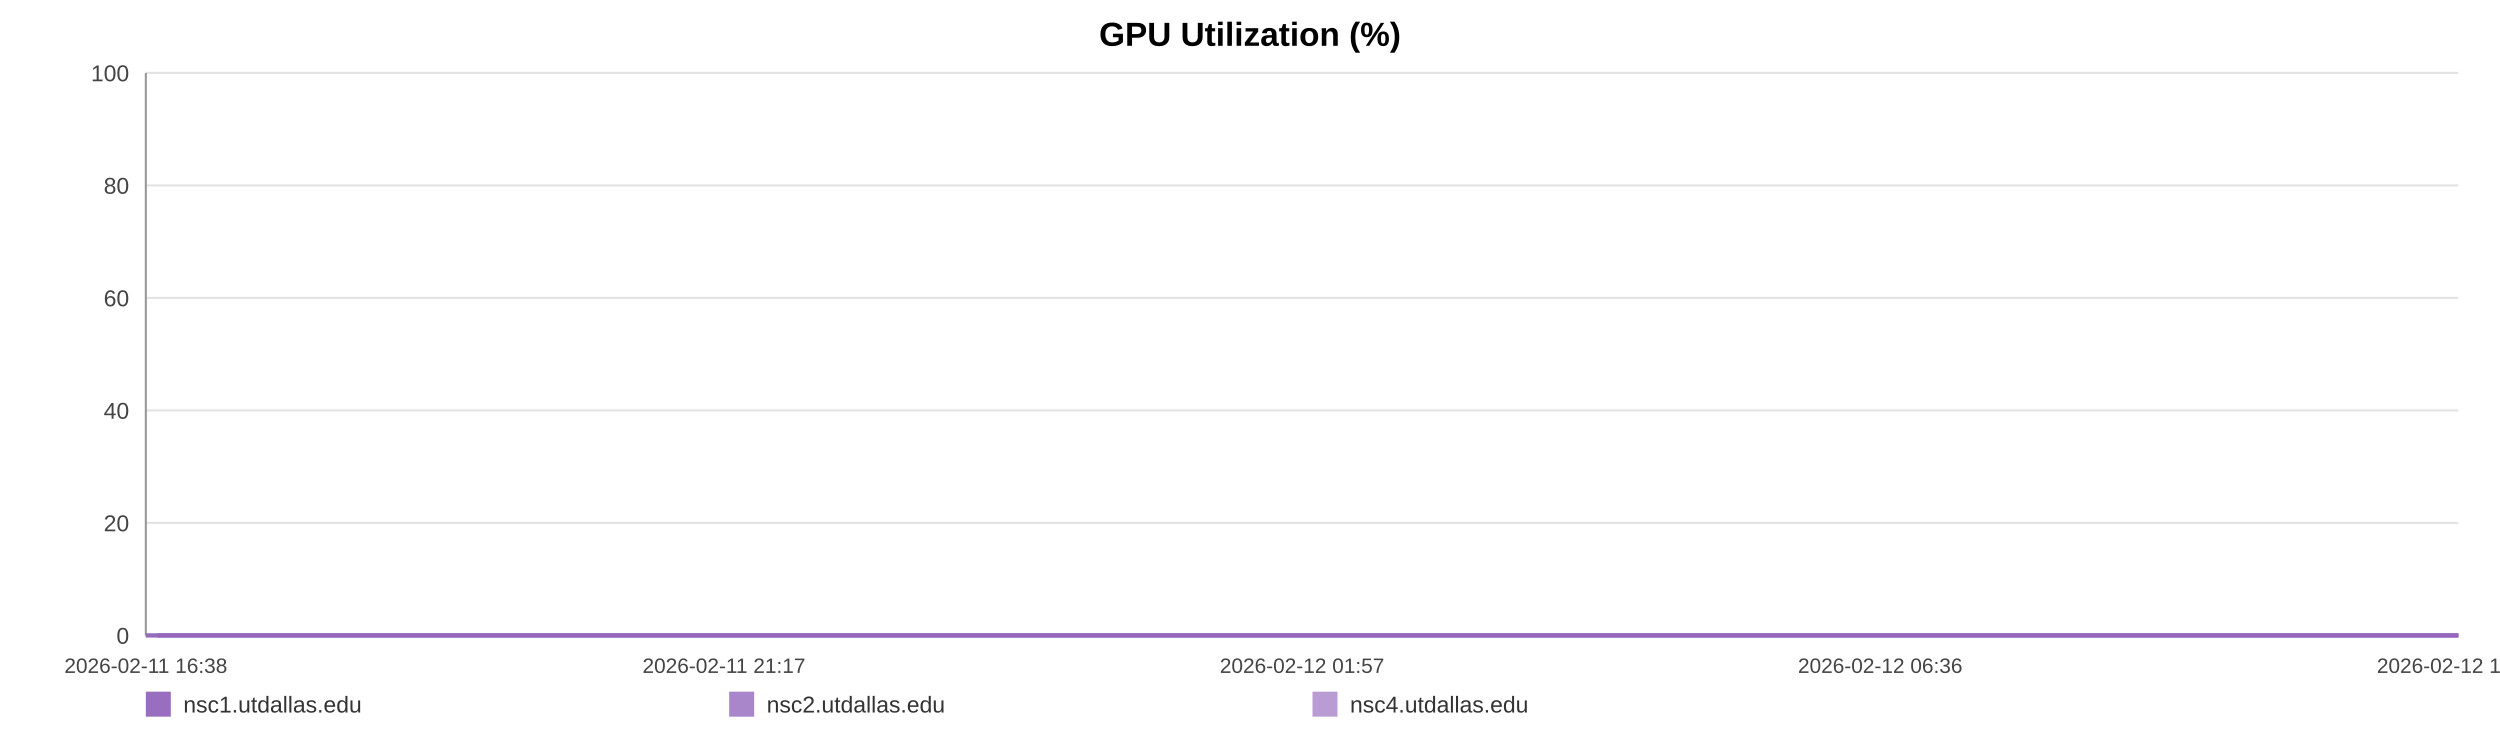
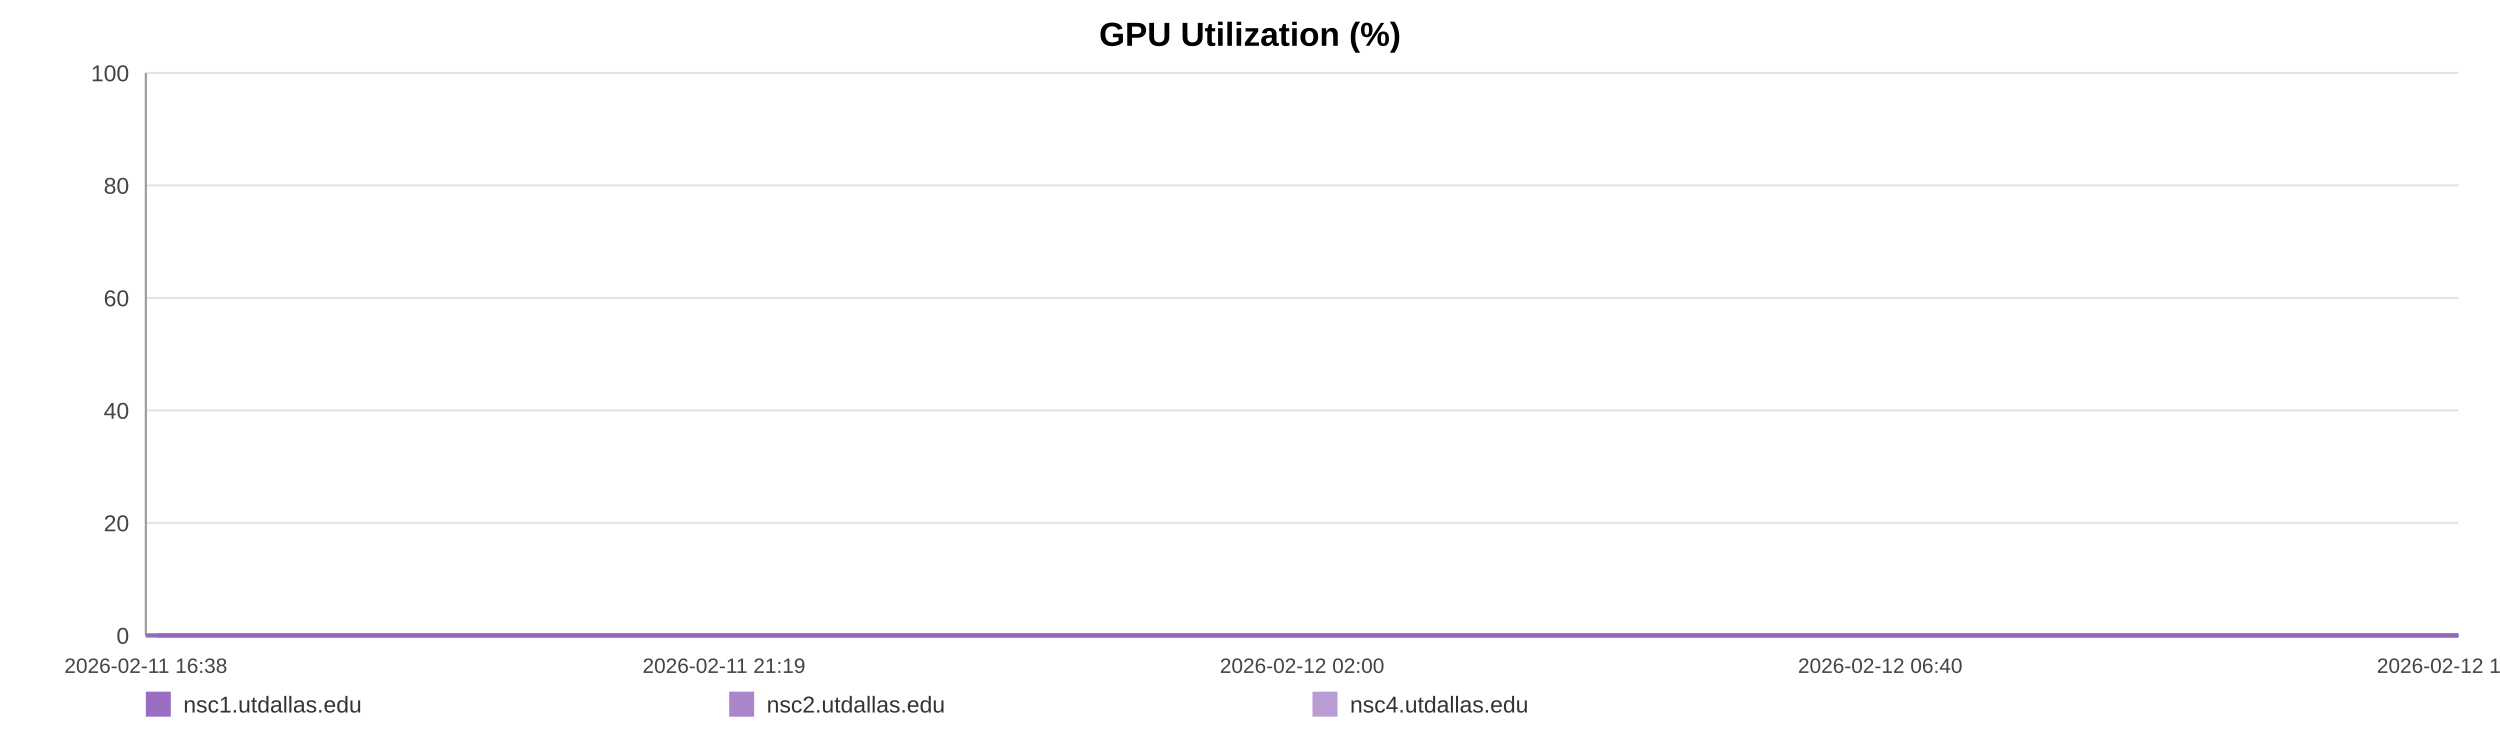
<svg xmlns="http://www.w3.org/2000/svg" width="1200" height="360" viewBox="0 0 1200 360" role="img" aria-label="GPU Utilization (%)">
  <rect width="100%" height="100%" fill="#ffffff" />
  <text x="600.0" y="22" text-anchor="middle" font-size="16" font-family="Arial, Helvetica, sans-serif" font-weight="bold">GPU Utilization (%)</text>
  <line x1="70" y1="35.00" x2="1180" y2="35.00" stroke="#e3e3e3" stroke-width="1" />
  <text x="62" y="39.00" text-anchor="end" font-size="11" fill="#444" font-family="Arial, Helvetica, sans-serif">100</text>
  <line x1="70" y1="89.00" x2="1180" y2="89.00" stroke="#e3e3e3" stroke-width="1" />
  <text x="62" y="93.00" text-anchor="end" font-size="11" fill="#444" font-family="Arial, Helvetica, sans-serif">80</text>
  <line x1="70" y1="143.00" x2="1180" y2="143.00" stroke="#e3e3e3" stroke-width="1" />
  <text x="62" y="147.00" text-anchor="end" font-size="11" fill="#444" font-family="Arial, Helvetica, sans-serif">60</text>
  <line x1="70" y1="197.00" x2="1180" y2="197.00" stroke="#e3e3e3" stroke-width="1" />
  <text x="62" y="201.00" text-anchor="end" font-size="11" fill="#444" font-family="Arial, Helvetica, sans-serif">40</text>
  <line x1="70" y1="251.00" x2="1180" y2="251.00" stroke="#e3e3e3" stroke-width="1" />
  <text x="62" y="255.00" text-anchor="end" font-size="11" fill="#444" font-family="Arial, Helvetica, sans-serif">20</text>
  <line x1="70" y1="305.00" x2="1180" y2="305.00" stroke="#e3e3e3" stroke-width="1" />
  <text x="62" y="309.00" text-anchor="end" font-size="11" fill="#444" font-family="Arial, Helvetica, sans-serif">0</text>
  <line x1="70" y1="35" x2="70" y2="305" stroke="#999" />
  <line x1="70" y1="305" x2="1180" y2="305" stroke="#999" />
  <text x="70.00" y="323" text-anchor="middle" font-size="10" fill="#444" font-family="Arial, Helvetica, sans-serif">2026-02-11 16:38</text>
-   <text x="347.50" y="323" text-anchor="middle" font-size="10" fill="#444" font-family="Arial, Helvetica, sans-serif">2026-02-11 21:17</text>
-   <text x="625.00" y="323" text-anchor="middle" font-size="10" fill="#444" font-family="Arial, Helvetica, sans-serif">2026-02-12 01:57</text>
-   <text x="902.50" y="323" text-anchor="middle" font-size="10" fill="#444" font-family="Arial, Helvetica, sans-serif">2026-02-12 06:36</text>
-   <text x="1180.00" y="323" text-anchor="middle" font-size="10" fill="#444" font-family="Arial, Helvetica, sans-serif">2026-02-12 11:16</text>
-   <polyline fill="none" stroke="#9467bd" stroke-opacity="0.95" stroke-width="2" points="75.34,305.00 80.70,305.00 86.03,305.00 91.39,305.00 96.78,305.00 102.07,305.00 107.43,305.00 113.22,305.00 118.53,305.00 123.84,305.00 129.15,305.00 134.57,305.00 139.88,305.00 145.19,305.00 154.80,305.00 163.09,305.00 168.48,305.00 173.95,305.00 179.28,305.00 184.61,305.00 189.83,305.00 195.22,305.00 200.55,305.00 205.93,305.00 211.30,305.00 216.74,305.00 222.10,305.00 227.46,305.00 233.07,305.00 238.46,305.00 243.79,305.00 249.26,305.00 254.60,305.00 259.95,305.00 265.45,305.00 270.75,305.00 276.09,305.00 281.53,305.00 286.81,305.00 292.15,305.00 297.43,305.00 302.75,305.00 308.11,305.00 313.42,305.00 318.88,305.00 324.27,305.00 329.55,305.00 334.87,305.00 340.26,305.00 345.61,305.00 351.71,305.00 357.05,305.00 362.38,305.00 367.67,305.00 372.98,305.00 378.27,305.00 383.58,305.00 388.94,305.00 394.27,305.00 399.71,305.00 405.03,305.00 410.31,305.00 415.69,305.00 421.09,305.00 426.42,305.00 431.78,305.00 437.06,305.00 442.35,305.00 447.66,305.00 452.95,305.00 458.28,305.00 463.62,305.00 468.91,305.00 474.25,305.00 479.61,305.00 484.89,305.00 490.27,305.00 495.56,305.00 500.87,305.00 506.34,305.00 511.67,305.00 516.99,305.00 522.37,305.00 527.68,305.00 533.04,305.00 538.36,305.00 543.64,305.00 548.93,305.00 554.31,305.00 559.68,305.00 565.01,305.00 570.40,305.00 575.66,305.00 581.02,305.00 586.33,305.00 591.66,305.00 596.95,305.00 602.29,305.00 607.58,305.00 612.96,305.00 618.30,305.00 623.64,305.00 628.99,305.00 634.39,305.00 639.77,305.00 645.10,305.00 650.41,305.00 655.73,305.00 661.04,305.00 666.43,305.00 671.78,305.00 677.10,305.00 682.43,305.00 687.79,305.00 693.14,305.00 698.52,305.00 703.95,305.00 709.25,305.00 714.60,305.00 719.94,305.00 725.27,305.00 730.59,305.00 735.97,305.00 741.76,305.00 747.07,305.00 752.47,305.00 757.80,305.00 763.09,305.00 768.39,305.00 773.63,305.00 778.95,305.00 784.30,305.00 789.62,305.00 794.93,305.00 800.26,305.00 805.58,305.00 810.88,305.00 816.32,305.00 821.63,305.00 826.95,305.00 832.26,305.00 837.61,305.00 842.91,305.00 848.27,305.00 853.63,305.00 858.97,305.00 864.32,305.00 869.64,305.00 874.94,305.00 880.25,305.00 885.57,305.00 890.90,305.00 896.26,305.00 901.65,305.00 906.99,305.00 912.32,305.00 917.71,305.00 923.05,305.00 928.34,305.00 933.70,305.00 939.05,305.00 944.47,305.00 949.88,305.00 955.19,305.00 960.55,305.00 965.84,305.00 971.13,305.00 976.46,305.00 981.80,305.00 987.11,305.00 992.39,305.00 997.70,305.00 1003.09,305.00 1008.43,305.00 1013.79,305.00 1019.12,305.00 1024.57,305.00 1029.90,305.00 1035.23,305.00 1040.53,305.00 1045.83,305.00 1051.63,305.00 1057.09,305.00 1062.38,305.00 1067.69,305.00 1072.95,305.00 1078.31,305.00 1083.64,305.00 1089.00,305.00 1094.36,305.00 1099.67,305.00 1104.97,305.00 1110.32,305.00 1115.78,305.00 1121.10,305.00 1126.39,305.00 1131.72,305.00 1137.11,305.00 1142.55,305.00 1148.01,305.00 1153.30,305.00 1158.65,305.00 1163.99,305.00 1169.30,305.00 1174.66,305.00 1180.00,305.00" />
-   <polyline fill="none" stroke="#9467bd" stroke-opacity="0.80" stroke-width="2" points="70.00,305.00 75.34,305.00 80.70,305.00 86.03,305.00 91.39,305.00 96.78,305.00 102.07,305.00 107.43,305.00 113.22,305.00 118.53,305.00 123.84,305.00 129.15,305.00 134.57,305.00 139.88,305.00 145.19,305.00 154.80,305.00 163.09,305.00 168.48,305.00 173.95,305.00 179.28,305.00 184.61,305.00 189.83,305.00 195.22,305.00 200.55,305.00 205.93,305.00 211.30,305.00 216.74,305.00 222.10,305.00 227.46,305.00 233.07,305.00 238.46,305.00 243.79,305.00 249.26,305.00 254.60,305.00 259.95,305.00 265.45,305.00 270.75,305.00 276.09,305.00 281.53,305.00 286.81,305.00 292.15,305.00 297.43,305.00 302.75,305.00 308.11,305.00 313.42,305.00 318.88,305.00 324.27,305.00 329.55,305.00 334.87,305.00 340.26,305.00 345.61,305.00 351.71,305.00 357.05,305.00 362.38,305.00 367.67,305.00 372.98,305.00 378.27,305.00 383.58,305.00 388.94,305.00 394.27,305.00 399.71,305.00 405.03,305.00 410.31,305.00 415.69,305.00 421.09,305.00 426.42,305.00 431.78,305.00 437.06,305.00 442.35,305.00 447.66,305.00 452.95,305.00 458.28,305.00 463.62,305.00 468.91,305.00 474.25,305.00 479.61,305.00 484.89,305.00 490.27,305.00 495.56,305.00 500.87,305.00 506.34,305.00 511.67,305.00 516.99,305.00 522.37,305.00 527.68,305.00 533.04,305.00 538.36,305.00 543.64,305.00 548.93,305.00 554.31,305.00 559.68,305.00 565.01,305.00 570.40,305.00 575.66,305.00 581.02,305.00 586.33,305.00 591.66,305.00 596.95,305.00 602.29,305.00 607.58,305.00 612.96,305.00 618.30,305.00 623.64,305.00 628.99,305.00 634.39,305.00 639.77,305.00 645.10,305.00 650.41,305.00 655.73,305.00 661.04,305.00 666.43,305.00 671.78,305.00 677.10,305.00 682.43,305.00 687.79,305.00 693.14,305.00 698.52,305.00 703.95,305.00 709.25,305.00 714.60,305.00 719.94,305.00 725.27,305.00 730.59,305.00 735.97,305.00 741.76,305.00 747.07,305.00 752.47,305.00 757.80,305.00 763.09,305.00 768.39,305.00 773.63,305.00 778.95,305.00 784.30,305.00 789.62,305.00 794.93,305.00 800.26,305.00 805.58,305.00 810.88,305.00 816.32,305.00 821.63,305.00 826.95,305.00 832.26,305.00 837.61,305.00 842.91,305.00 848.27,305.00 853.63,305.00 858.97,305.00 864.32,305.00 869.64,305.00 874.94,305.00 880.25,305.00 885.57,305.00 890.90,305.00 896.26,305.00 901.65,305.00 906.99,305.00 912.32,305.00 917.71,305.00 923.05,305.00 928.34,305.00 933.70,305.00 939.05,305.00 944.47,305.00 949.88,305.00 955.19,305.00 960.55,305.00 965.84,305.00 971.13,305.00 976.46,305.00 981.80,305.00 987.11,305.00 992.39,305.00 997.70,305.00 1003.09,305.00 1008.43,305.00 1013.79,305.00 1019.12,305.00 1024.57,305.00 1029.90,305.00 1035.23,305.00 1040.53,305.00 1045.83,305.00 1051.63,305.00 1057.09,305.00 1062.38,305.00 1067.69,305.00 1072.95,305.00 1078.31,305.00 1083.64,305.00 1089.00,305.00 1094.36,305.00 1099.67,305.00 1104.97,305.00 1110.32,305.00 1115.78,305.00 1121.10,305.00 1126.39,305.00 1131.72,305.00 1137.11,305.00 1142.55,305.00 1148.01,305.00 1153.30,305.00 1158.65,305.00 1163.99,305.00 1169.30,305.00 1174.66,305.00 1180.00,305.00" />
-   <polyline fill="none" stroke="#9467bd" stroke-opacity="0.65" stroke-width="2" points="70.00,305.00 75.34,305.00 80.70,305.00 86.03,305.00 91.39,305.00 96.78,305.00 102.07,305.00 107.43,305.00 113.22,305.00 118.53,305.00 123.84,305.00 129.15,305.00 134.57,305.00 139.88,305.00 145.19,305.00 154.80,305.00 163.09,305.00 168.48,305.00 173.95,305.00 179.28,305.00 184.61,305.00 189.83,305.00 195.22,305.00 200.55,305.00 205.93,305.00 211.30,305.00 216.74,305.00 222.10,305.00 227.46,305.00 233.07,305.00 238.46,305.00 243.79,305.00 249.26,305.00 254.60,305.00 259.95,305.00 265.45,305.00 270.75,305.00 276.09,305.00 281.53,305.00 286.81,305.00 292.15,305.00 297.43,305.00 302.75,305.00 308.11,305.00 313.42,305.00 318.88,305.00 324.27,305.00 329.55,305.00 334.87,305.00 340.26,305.00 345.61,305.00 351.71,305.00 357.05,305.00 362.38,305.00 367.67,305.00 372.98,305.00 378.27,305.00 383.58,305.00 388.94,305.00 394.27,305.00 399.71,305.00 405.03,305.00 410.31,305.00 415.69,305.00 421.09,305.00 426.42,305.00 431.78,305.00 437.06,305.00 442.35,305.00 447.66,305.00 452.95,305.00 458.28,305.00 463.62,305.00 468.91,305.00 474.25,305.00 479.61,305.00 484.89,305.00 490.27,305.00 495.56,305.00 500.87,305.00 506.34,305.00 511.67,305.00 516.99,305.00 522.37,305.00 527.68,305.00 533.04,305.00 538.36,305.00 543.64,305.00 548.93,305.00 554.31,305.00 559.68,305.00 565.01,305.00 570.40,305.00 575.66,305.00 581.02,305.00 586.33,305.00 591.66,305.00 596.95,305.00 602.29,305.00 607.58,305.00 612.96,305.00 618.30,305.00 623.64,305.00 628.99,305.00 634.39,305.00 639.77,305.00 645.10,305.00 650.41,305.00 655.73,305.00 661.04,305.00 666.43,305.00 671.78,305.00 677.10,305.00 682.43,305.00 687.79,305.00 693.14,305.00 698.52,305.00 703.95,305.00 709.25,305.00 714.60,305.00 719.94,305.00 725.27,305.00 730.59,305.00 735.97,305.00 741.76,305.00 747.07,305.00 752.47,305.00 757.80,305.00 763.09,305.00 768.39,305.00 773.63,305.00 778.95,305.00 784.30,305.00 789.62,305.00 794.93,305.00 800.26,305.00 805.58,305.00 810.88,305.00 816.32,305.00 821.63,305.00 826.95,305.00 832.26,305.00 837.61,305.00 842.91,305.00 848.27,305.00 853.63,305.00 858.97,305.00 864.32,305.00 869.64,305.00 874.94,305.00 880.25,305.00 885.57,305.00 890.90,305.00 896.26,305.00 901.65,305.00 906.99,305.00 912.32,305.00 917.71,305.00 923.05,305.00 928.34,305.00 933.70,305.00 939.05,305.00 944.47,305.00 949.88,305.00 955.19,305.00 960.55,305.00 965.84,305.00 971.13,305.00 976.46,305.00 981.80,305.00 987.11,305.00 992.39,305.00 997.70,305.00 1003.09,305.00 1008.43,305.00 1013.79,305.00 1019.12,305.00 1024.57,305.00 1029.90,305.00 1035.23,305.00 1040.53,305.00 1045.83,305.00 1051.63,305.00 1057.09,305.00 1062.38,305.00 1067.69,305.00 1072.95,305.00 1078.31,305.00 1083.64,305.00 1089.00,305.00 1094.36,305.00 1099.67,305.00 1104.97,305.00 1110.32,305.00 1115.78,305.00 1121.10,305.00 1126.39,305.00 1131.72,305.00 1137.11,305.00 1142.55,305.00 1148.01,305.00 1153.30,305.00 1158.65,305.00 1163.99,305.00 1169.30,305.00 1174.66,305.00 1180.00,305.00" />
+   <text x="347.50" y="323" text-anchor="middle" font-size="10" fill="#444" font-family="Arial, Helvetica, sans-serif">2026-02-11 21:19</text>
+   <text x="625.00" y="323" text-anchor="middle" font-size="10" fill="#444" font-family="Arial, Helvetica, sans-serif">2026-02-12 02:00</text>
+   <text x="902.50" y="323" text-anchor="middle" font-size="10" fill="#444" font-family="Arial, Helvetica, sans-serif">2026-02-12 06:40</text>
+   <text x="1180.00" y="323" text-anchor="middle" font-size="10" fill="#444" font-family="Arial, Helvetica, sans-serif">2026-02-12 11:21</text>
+   <polyline fill="none" stroke="#9467bd" stroke-opacity="0.95" stroke-width="2" points="75.32,305.00 80.65,305.00 85.95,305.00 91.28,305.00 96.65,305.00 101.92,305.00 107.25,305.00 113.01,305.00 118.29,305.00 123.58,305.00 128.86,305.00 134.26,305.00 139.54,305.00 144.83,305.00 154.39,305.00 162.64,305.00 168.00,305.00 173.45,305.00 178.75,305.00 184.05,305.00 189.25,305.00 194.62,305.00 199.92,305.00 205.27,305.00 210.62,305.00 216.03,305.00 221.36,305.00 226.70,305.00 232.28,305.00 237.64,305.00 242.94,305.00 248.39,305.00 253.71,305.00 259.02,305.00 264.51,305.00 269.77,305.00 275.09,305.00 280.50,305.00 285.76,305.00 291.07,305.00 296.32,305.00 301.62,305.00 306.96,305.00 312.24,305.00 317.67,305.00 323.04,305.00 328.29,305.00 333.59,305.00 338.95,305.00 344.27,305.00 350.34,305.00 355.66,305.00 360.96,305.00 366.23,305.00 371.51,305.00 376.78,305.00 382.06,305.00 387.39,305.00 392.69,305.00 398.11,305.00 403.41,305.00 408.66,305.00 414.01,305.00 419.39,305.00 424.69,305.00 430.03,305.00 435.28,305.00 440.54,305.00 445.83,305.00 451.09,305.00 456.39,305.00 461.71,305.00 466.98,305.00 472.29,305.00 477.63,305.00 482.88,305.00 488.23,305.00 493.49,305.00 498.78,305.00 504.23,305.00 509.53,305.00 514.83,305.00 520.18,305.00 525.46,305.00 530.79,305.00 536.09,305.00 541.34,305.00 546.61,305.00 551.96,305.00 557.31,305.00 562.61,305.00 567.97,305.00 573.21,305.00 578.54,305.00 583.83,305.00 589.13,305.00 594.39,305.00 599.71,305.00 604.98,305.00 610.33,305.00 615.64,305.00 620.96,305.00 626.28,305.00 631.66,305.00 637.01,305.00 642.31,305.00 647.59,305.00 652.89,305.00 658.17,305.00 663.54,305.00 668.86,305.00 674.16,305.00 679.46,305.00 684.79,305.00 690.12,305.00 695.47,305.00 700.87,305.00 706.16,305.00 711.47,305.00 716.79,305.00 722.09,305.00 727.39,305.00 732.74,305.00 738.50,305.00 743.78,305.00 749.16,305.00 754.46,305.00 759.73,305.00 765.00,305.00 770.22,305.00 775.52,305.00 780.83,305.00 786.13,305.00 791.42,305.00 796.72,305.00 802.02,305.00 807.28,305.00 812.70,305.00 817.98,305.00 823.28,305.00 828.57,305.00 833.88,305.00 839.17,305.00 844.50,305.00 849.83,305.00 855.15,305.00 860.47,305.00 865.77,305.00 871.03,305.00 876.32,305.00 881.62,305.00 886.92,305.00 892.25,305.00 897.62,305.00 902.93,305.00 908.23,305.00 913.60,305.00 918.91,305.00 924.18,305.00 929.51,305.00 934.83,305.00 940.23,305.00 945.61,305.00 950.90,305.00 956.23,305.00 961.50,305.00 966.76,305.00 972.06,305.00 977.38,305.00 982.66,305.00 987.91,305.00 993.20,305.00 998.56,305.00 1003.88,305.00 1009.21,305.00 1014.51,305.00 1019.94,305.00 1025.24,305.00 1030.54,305.00 1035.83,305.00 1041.10,305.00 1046.87,305.00 1052.30,305.00 1057.57,305.00 1062.86,305.00 1068.09,305.00 1073.42,305.00 1078.72,305.00 1084.06,305.00 1089.39,305.00 1094.67,305.00 1099.96,305.00 1105.27,305.00 1110.70,305.00 1116.00,305.00 1121.27,305.00 1126.57,305.00 1131.94,305.00 1137.35,305.00 1142.78,305.00 1148.05,305.00 1153.37,305.00 1158.68,305.00 1163.97,305.00 1169.30,305.00 1174.62,305.00 1180.00,305.00" />
+   <polyline fill="none" stroke="#9467bd" stroke-opacity="0.80" stroke-width="2" points="70.00,305.00 75.32,305.00 80.65,305.00 85.95,305.00 91.28,305.00 96.65,305.00 101.92,305.00 107.25,305.00 113.01,305.00 118.29,305.00 123.58,305.00 128.86,305.00 134.26,305.00 139.54,305.00 144.83,305.00 154.39,305.00 162.64,305.00 168.00,305.00 173.45,305.00 178.75,305.00 184.05,305.00 189.25,305.00 194.62,305.00 199.92,305.00 205.27,305.00 210.62,305.00 216.03,305.00 221.36,305.00 226.70,305.00 232.28,305.00 237.64,305.00 242.94,305.00 248.39,305.00 253.71,305.00 259.02,305.00 264.51,305.00 269.77,305.00 275.09,305.00 280.50,305.00 285.76,305.00 291.07,305.00 296.32,305.00 301.62,305.00 306.96,305.00 312.24,305.00 317.67,305.00 323.04,305.00 328.29,305.00 333.59,305.00 338.95,305.00 344.27,305.00 350.34,305.00 355.66,305.00 360.96,305.00 366.23,305.00 371.51,305.00 376.78,305.00 382.06,305.00 387.39,305.00 392.69,305.00 398.11,305.00 403.41,305.00 408.66,305.00 414.01,305.00 419.39,305.00 424.69,305.00 430.03,305.00 435.28,305.00 440.54,305.00 445.83,305.00 451.09,305.00 456.39,305.00 461.71,305.00 466.98,305.00 472.29,305.00 477.63,305.00 482.88,305.00 488.23,305.00 493.49,305.00 498.78,305.00 504.23,305.00 509.53,305.00 514.83,305.00 520.18,305.00 525.46,305.00 530.79,305.00 536.09,305.00 541.34,305.00 546.61,305.00 551.96,305.00 557.31,305.00 562.61,305.00 567.97,305.00 573.21,305.00 578.54,305.00 583.83,305.00 589.13,305.00 594.39,305.00 599.71,305.00 604.98,305.00 610.33,305.00 615.64,305.00 620.96,305.00 626.28,305.00 631.66,305.00 637.01,305.00 642.31,305.00 647.59,305.00 652.89,305.00 658.17,305.00 663.54,305.00 668.86,305.00 674.16,305.00 679.46,305.00 684.79,305.00 690.12,305.00 695.47,305.00 700.87,305.00 706.16,305.00 711.47,305.00 716.79,305.00 722.09,305.00 727.39,305.00 732.74,305.00 738.50,305.00 743.78,305.00 749.16,305.00 754.46,305.00 759.73,305.00 765.00,305.00 770.22,305.00 775.52,305.00 780.83,305.00 786.13,305.00 791.42,305.00 796.72,305.00 802.02,305.00 807.28,305.00 812.70,305.00 817.98,305.00 823.28,305.00 828.57,305.00 833.88,305.00 839.17,305.00 844.50,305.00 849.83,305.00 855.15,305.00 860.47,305.00 865.77,305.00 871.03,305.00 876.32,305.00 881.62,305.00 886.92,305.00 892.25,305.00 897.62,305.00 902.93,305.00 908.23,305.00 913.60,305.00 918.91,305.00 924.18,305.00 929.51,305.00 934.83,305.00 940.23,305.00 945.61,305.00 950.90,305.00 956.23,305.00 961.50,305.00 966.76,305.00 972.06,305.00 977.38,305.00 982.66,305.00 987.91,305.00 993.20,305.00 998.56,305.00 1003.88,305.00 1009.21,305.00 1014.51,305.00 1019.94,305.00 1025.24,305.00 1030.54,305.00 1035.83,305.00 1041.10,305.00 1046.87,305.00 1052.30,305.00 1057.57,305.00 1062.86,305.00 1068.09,305.00 1073.42,305.00 1078.72,305.00 1084.06,305.00 1089.39,305.00 1094.67,305.00 1099.96,305.00 1105.27,305.00 1110.70,305.00 1116.00,305.00 1121.27,305.00 1126.57,305.00 1131.94,305.00 1137.35,305.00 1142.78,305.00 1148.05,305.00 1153.37,305.00 1158.68,305.00 1163.97,305.00 1169.30,305.00 1174.62,305.00 1180.00,305.00" />
+   <polyline fill="none" stroke="#9467bd" stroke-opacity="0.65" stroke-width="2" points="70.00,305.00 75.32,305.00 80.65,305.00 85.95,305.00 91.28,305.00 96.65,305.00 101.92,305.00 107.25,305.00 113.01,305.00 118.29,305.00 123.58,305.00 128.86,305.00 134.26,305.00 139.54,305.00 144.83,305.00 154.39,305.00 162.64,305.00 168.00,305.00 173.45,305.00 178.75,305.00 184.05,305.00 189.25,305.00 194.62,305.00 199.92,305.00 205.27,305.00 210.62,305.00 216.03,305.00 221.36,305.00 226.70,305.00 232.28,305.00 237.64,305.00 242.94,305.00 248.39,305.00 253.71,305.00 259.02,305.00 264.51,305.00 269.77,305.00 275.09,305.00 280.50,305.00 285.76,305.00 291.07,305.00 296.32,305.00 301.62,305.00 306.96,305.00 312.24,305.00 317.67,305.00 323.04,305.00 328.29,305.00 333.59,305.00 338.95,305.00 344.27,305.00 350.34,305.00 355.66,305.00 360.96,305.00 366.23,305.00 371.51,305.00 376.78,305.00 382.06,305.00 387.39,305.00 392.69,305.00 398.11,305.00 403.41,305.00 408.66,305.00 414.01,305.00 419.39,305.00 424.69,305.00 430.03,305.00 435.28,305.00 440.54,305.00 445.83,305.00 451.09,305.00 456.39,305.00 461.71,305.00 466.98,305.00 472.29,305.00 477.63,305.00 482.88,305.00 488.23,305.00 493.49,305.00 498.78,305.00 504.23,305.00 509.53,305.00 514.83,305.00 520.18,305.00 525.46,305.00 530.79,305.00 536.09,305.00 541.34,305.00 546.61,305.00 551.96,305.00 557.31,305.00 562.61,305.00 567.97,305.00 573.21,305.00 578.54,305.00 583.83,305.00 589.13,305.00 594.39,305.00 599.71,305.00 604.98,305.00 610.33,305.00 615.64,305.00 620.96,305.00 626.28,305.00 631.66,305.00 637.01,305.00 642.31,305.00 647.59,305.00 652.89,305.00 658.17,305.00 663.54,305.00 668.86,305.00 674.16,305.00 679.46,305.00 684.79,305.00 690.12,305.00 695.47,305.00 700.87,305.00 706.16,305.00 711.47,305.00 716.79,305.00 722.09,305.00 727.39,305.00 732.74,305.00 738.50,305.00 743.78,305.00 749.16,305.00 754.46,305.00 759.73,305.00 765.00,305.00 770.22,305.00 775.52,305.00 780.83,305.00 786.13,305.00 791.42,305.00 796.72,305.00 802.02,305.00 807.28,305.00 812.70,305.00 817.98,305.00 823.28,305.00 828.57,305.00 833.88,305.00 839.17,305.00 844.50,305.00 849.83,305.00 855.15,305.00 860.47,305.00 865.77,305.00 871.03,305.00 876.32,305.00 881.62,305.00 886.92,305.00 892.25,305.00 897.62,305.00 902.93,305.00 908.23,305.00 913.60,305.00 918.91,305.00 924.18,305.00 929.51,305.00 934.83,305.00 940.23,305.00 945.61,305.00 950.90,305.00 956.23,305.00 961.50,305.00 966.76,305.00 972.06,305.00 977.38,305.00 982.66,305.00 987.91,305.00 993.20,305.00 998.56,305.00 1003.88,305.00 1009.21,305.00 1014.51,305.00 1019.94,305.00 1025.24,305.00 1030.54,305.00 1035.83,305.00 1041.10,305.00 1046.87,305.00 1052.30,305.00 1057.57,305.00 1062.86,305.00 1068.09,305.00 1073.42,305.00 1078.72,305.00 1084.06,305.00 1089.39,305.00 1094.67,305.00 1099.96,305.00 1105.27,305.00 1110.70,305.00 1116.00,305.00 1121.27,305.00 1126.57,305.00 1131.94,305.00 1137.35,305.00 1142.78,305.00 1148.05,305.00 1153.37,305.00 1158.68,305.00 1163.97,305.00 1169.30,305.00 1174.62,305.00 1180.00,305.00" />
  <rect x="70" y="332" width="12" height="12" fill="#9467bd" fill-opacity="0.95" />
  <text x="88" y="342" font-size="11" fill="#333" font-family="Arial, Helvetica, sans-serif">nsc1.utdallas.edu</text>
  <rect x="350" y="332" width="12" height="12" fill="#9467bd" fill-opacity="0.80" />
  <text x="368" y="342" font-size="11" fill="#333" font-family="Arial, Helvetica, sans-serif">nsc2.utdallas.edu</text>
  <rect x="630" y="332" width="12" height="12" fill="#9467bd" fill-opacity="0.65" />
  <text x="648" y="342" font-size="11" fill="#333" font-family="Arial, Helvetica, sans-serif">nsc4.utdallas.edu</text>
</svg>
